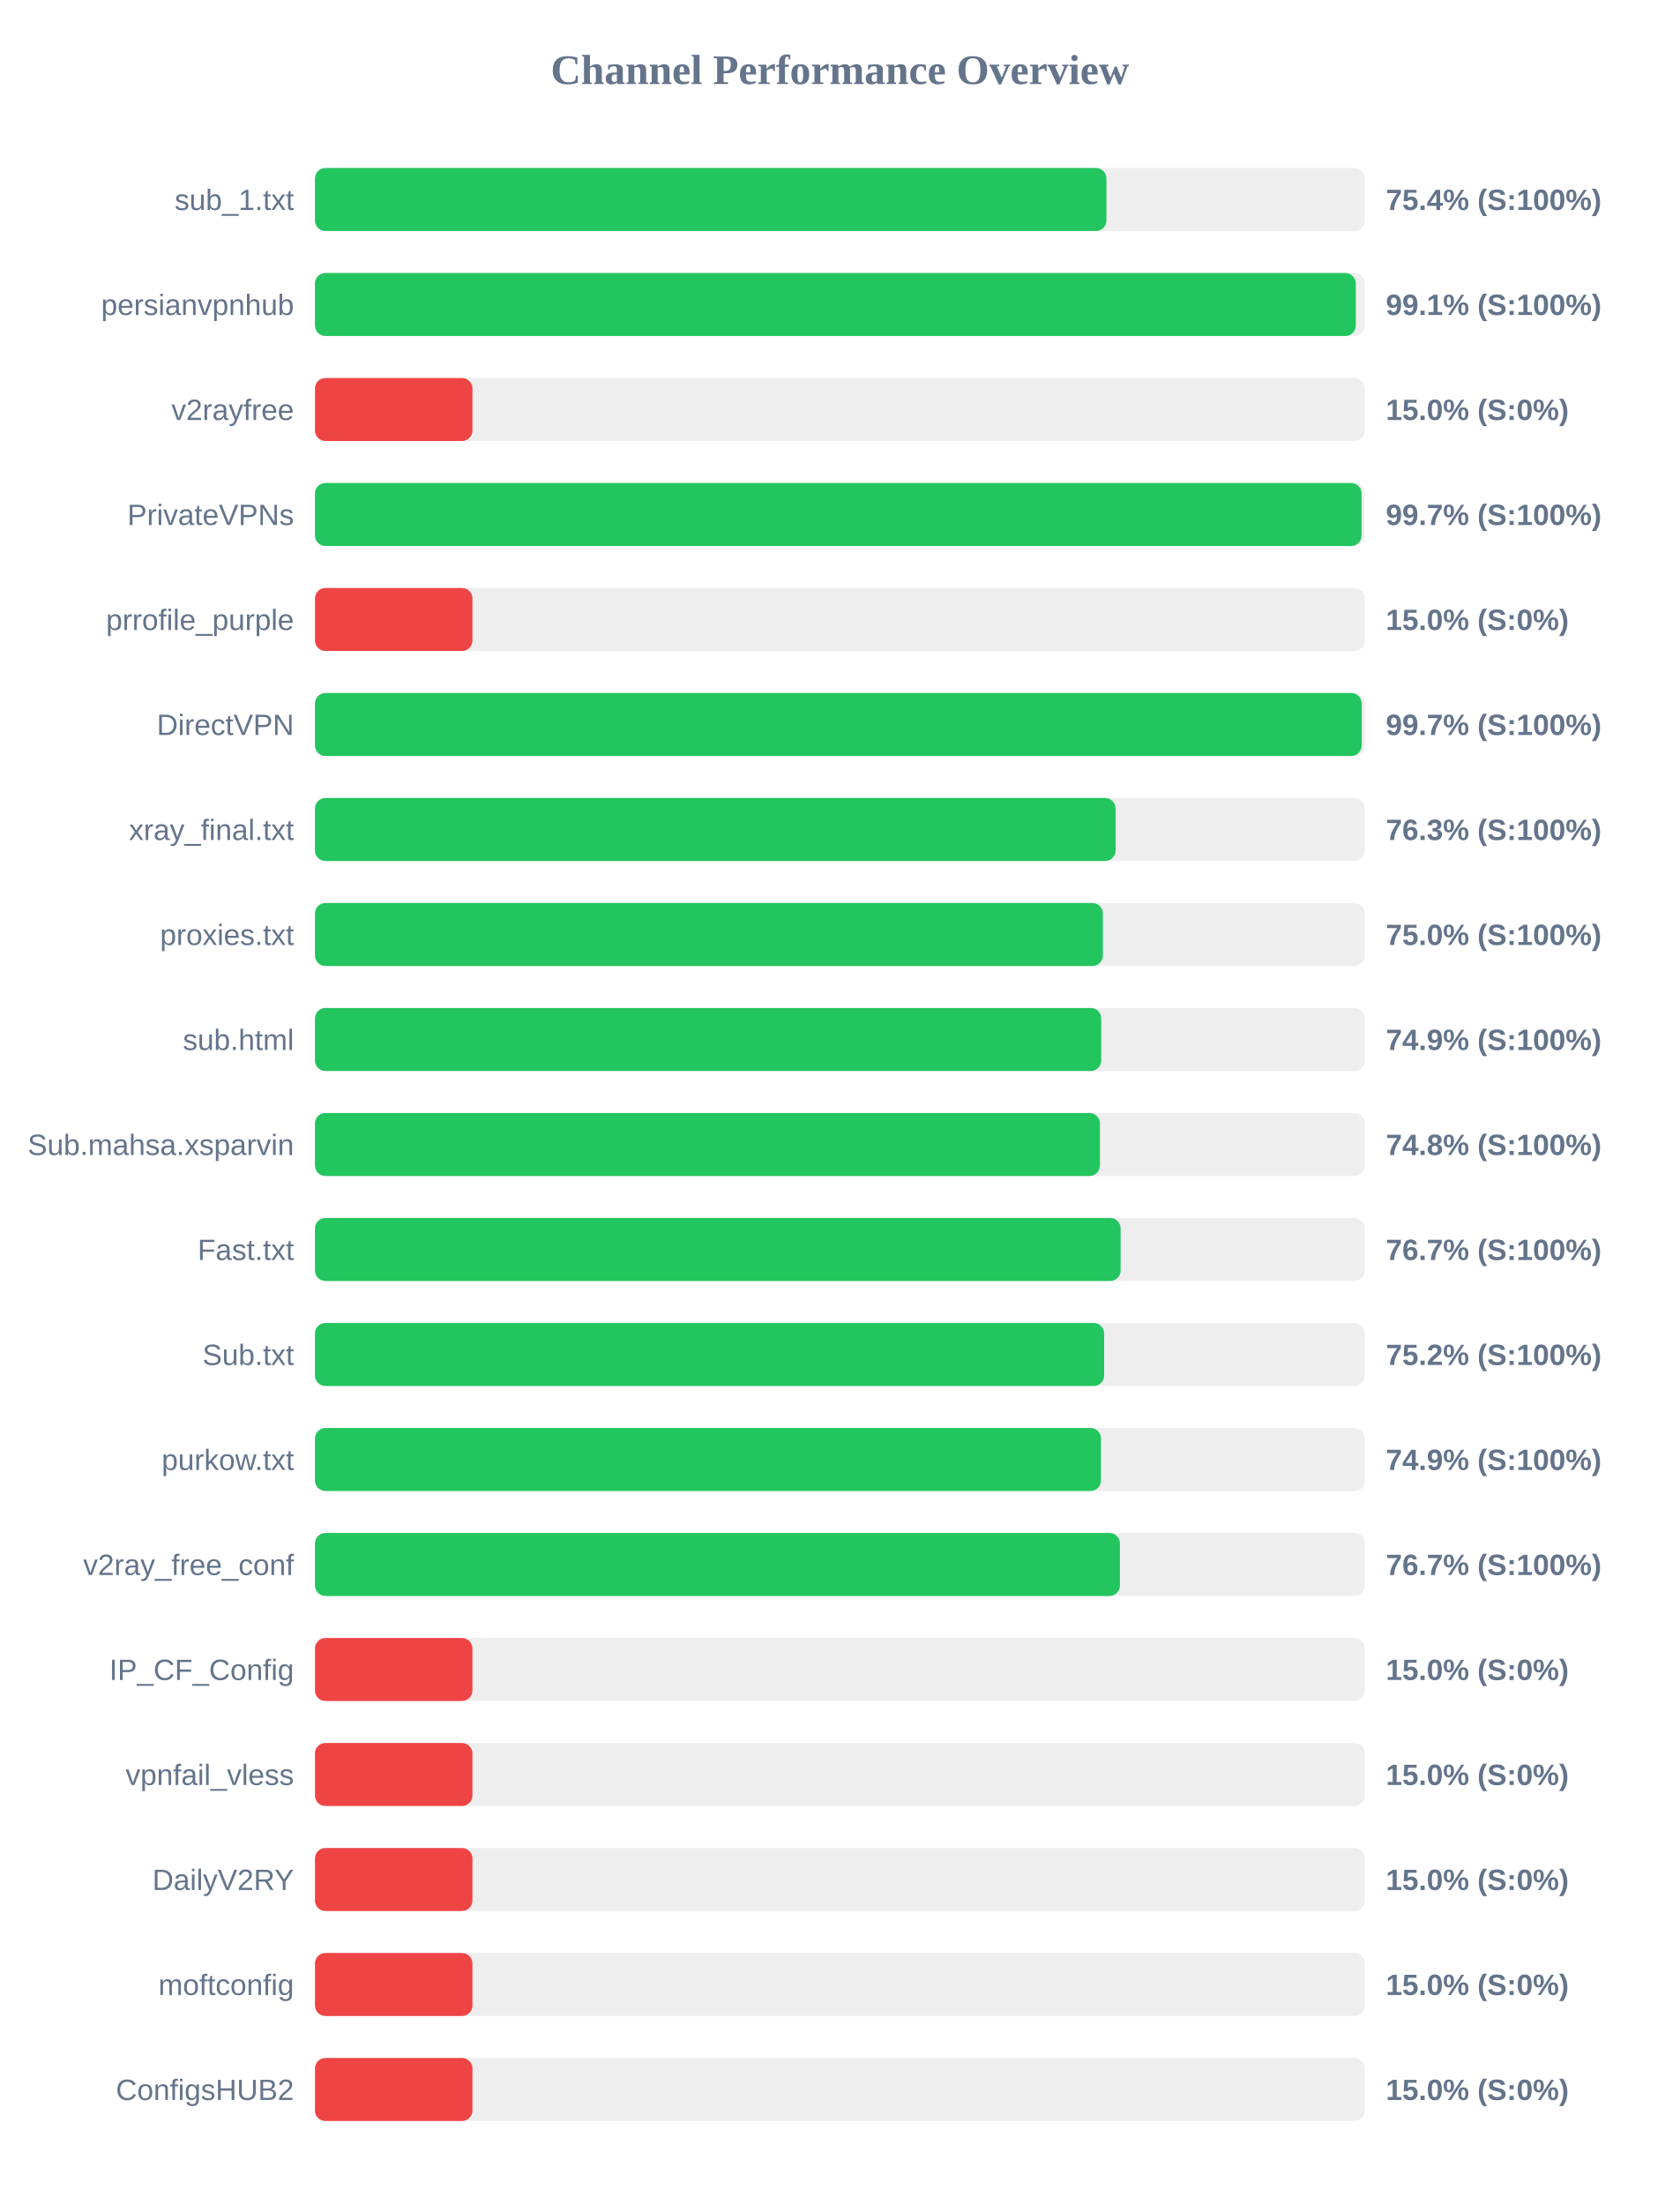
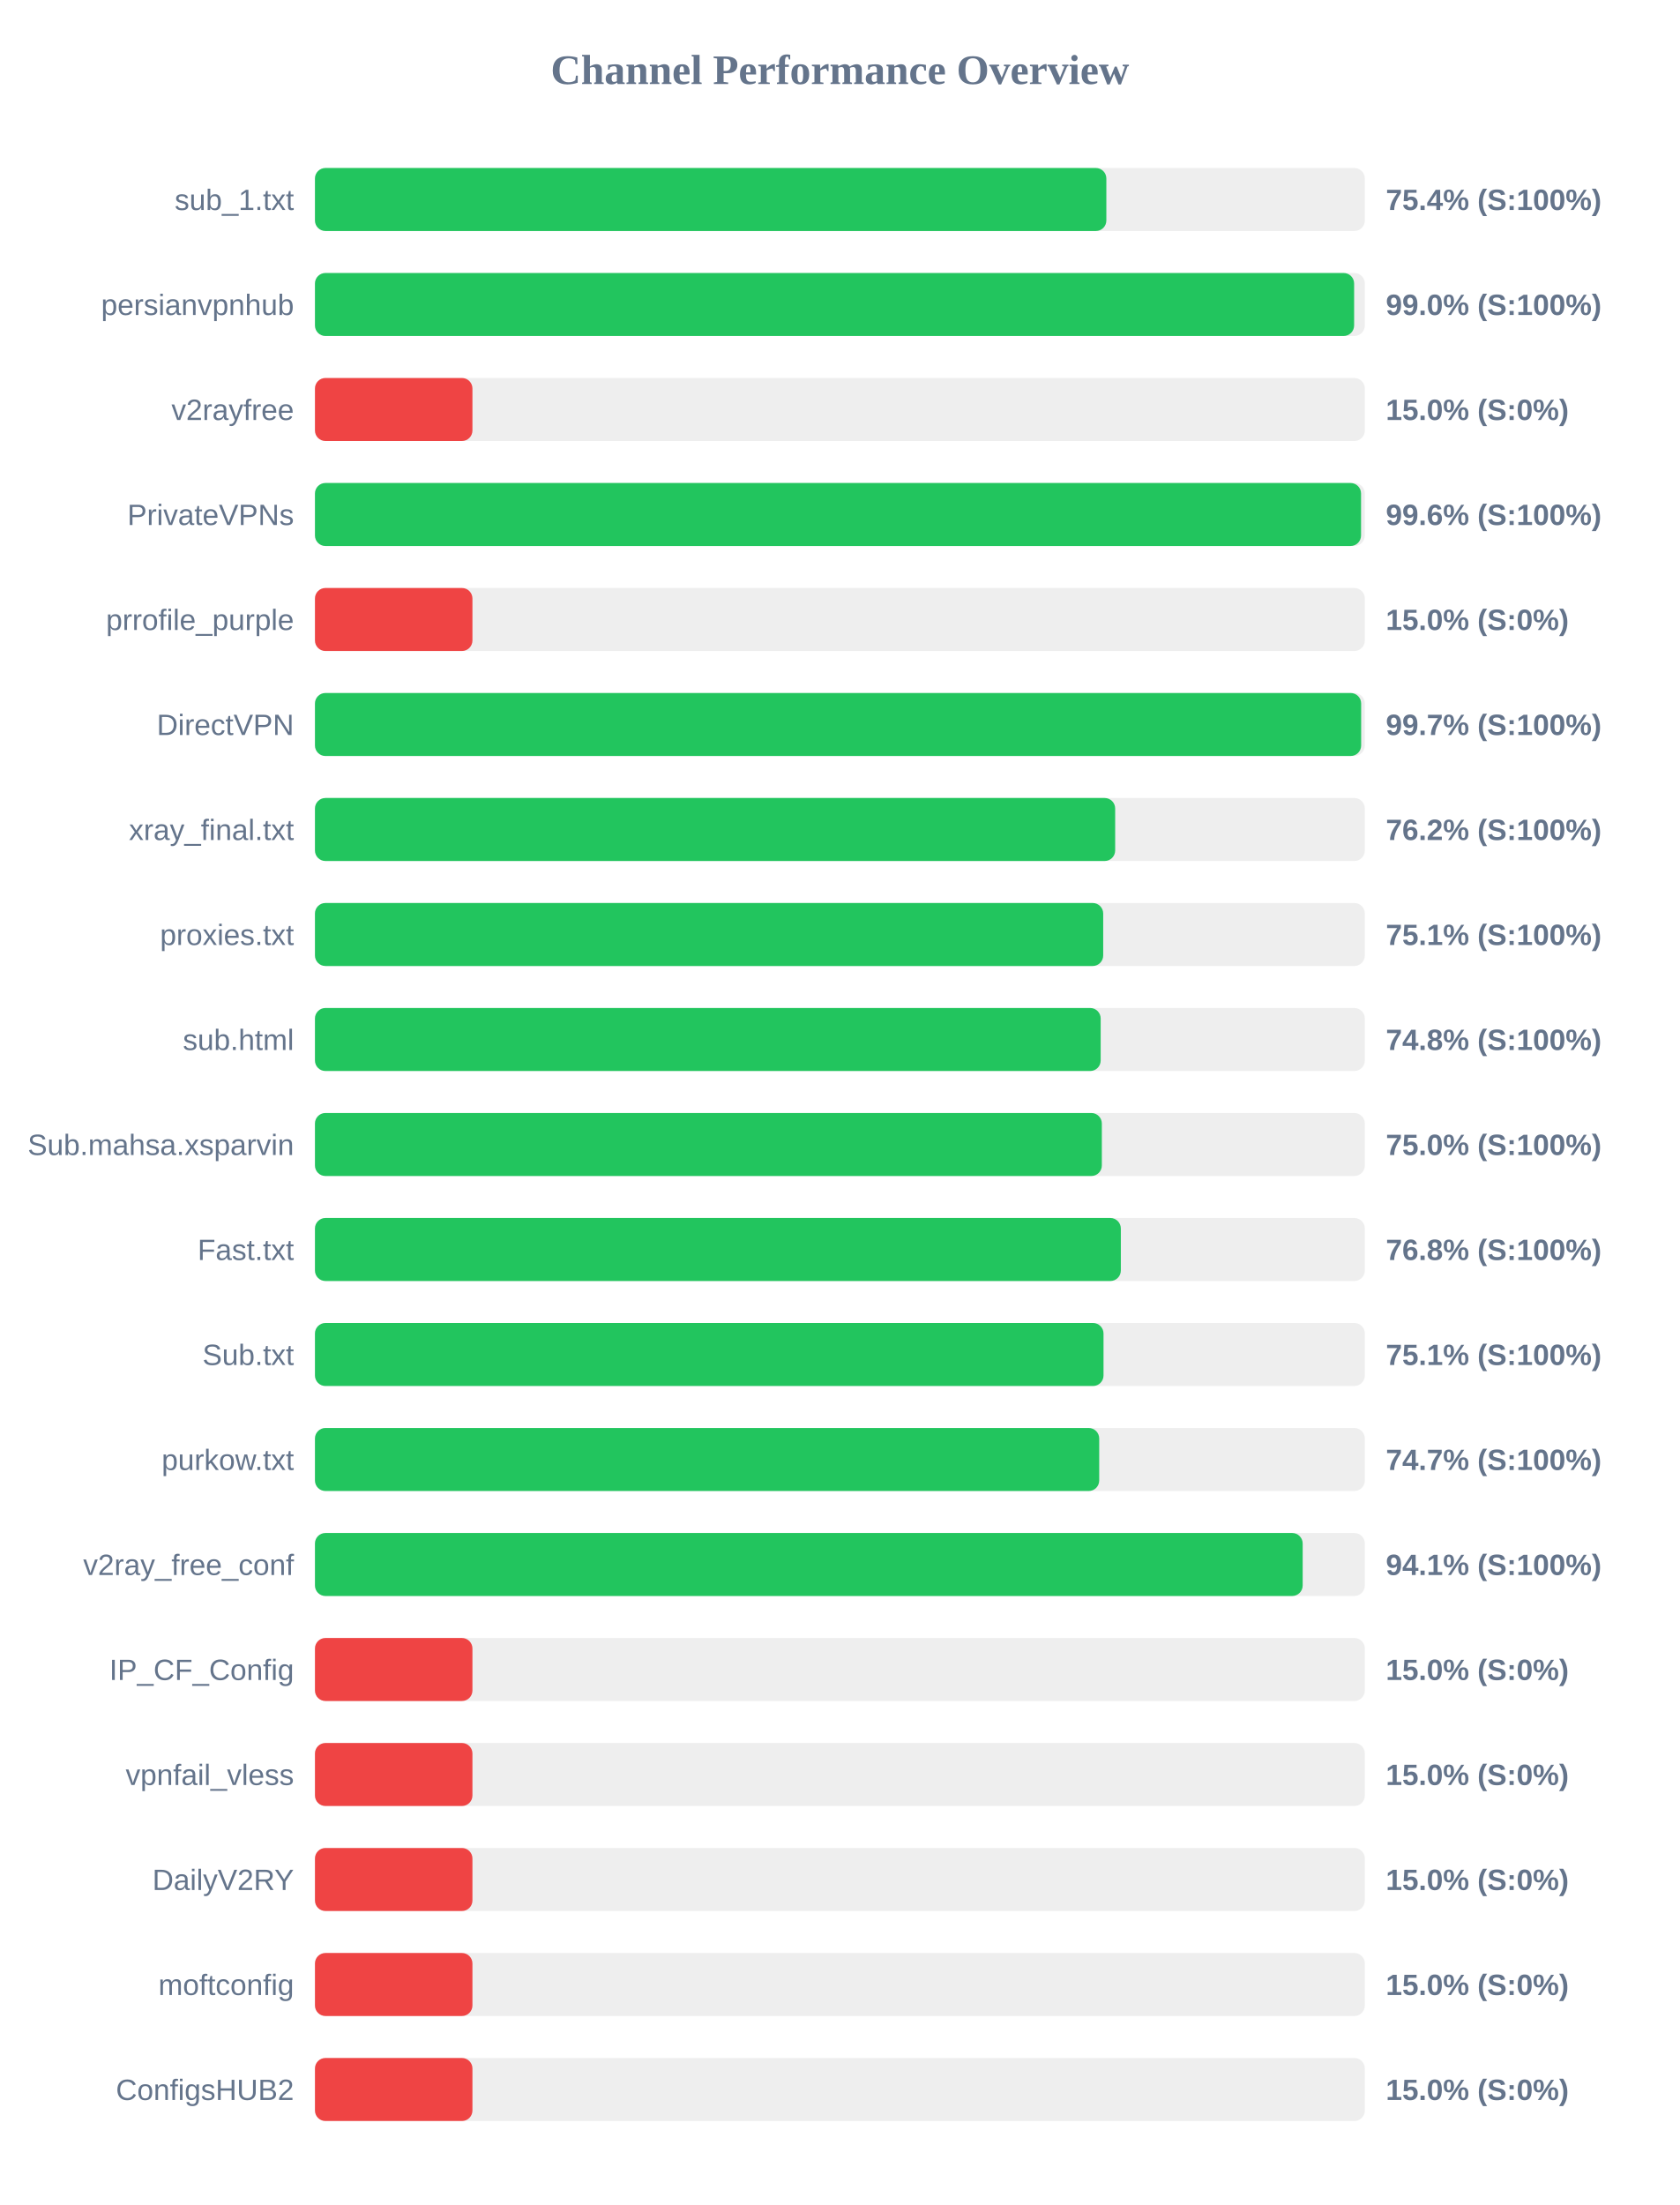
<svg xmlns="http://www.w3.org/2000/svg" width="800" height="1050" version="1.1">
  <style>
        .row { font: 14px Arial; fill: #64748b; }
        .score { font: bold 14px Arial; fill: #64748b; }
    </style>
  <text x="400" y="40" text-anchor="middle" font-size="20px" font-weight="bold" fill="#64748b">Channel Performance Overview</text>
  <rect x="150" y="80" width="500" height="30" fill="#eee" rx="5" />
-   <rect x="150" y="80" width="376.95" height="30" fill="#22c55e" rx="5" />
+   <rect x="150" y="80" width="376.9" height="30" fill="#22c55e" rx="5" />
  <text x="140" y="100" text-anchor="end" class="row">sub_1.txt</text>
  <text x="660" y="100" text-anchor="start" class="score">75.4% (S:100%)</text>
  <rect x="150" y="130" width="500" height="30" fill="#eee" rx="5" />
-   <rect x="150" y="130" width="495.7" height="30" fill="#22c55e" rx="5" />
+   <rect x="150" y="130" width="494.9" height="30" fill="#22c55e" rx="5" />
  <text x="140" y="150" text-anchor="end" class="row">persianvpnhub</text>
-   <text x="660" y="150" text-anchor="start" class="score">99.1% (S:100%)</text>
+   <text x="660" y="150" text-anchor="start" class="score">99.0% (S:100%)</text>
  <rect x="150" y="180" width="500" height="30" fill="#eee" rx="5" />
  <rect x="150" y="180" width="75.0" height="30" fill="#ef4444" rx="5" />
  <text x="140" y="200" text-anchor="end" class="row">v2rayfree</text>
  <text x="660" y="200" text-anchor="start" class="score">15.0% (S:0%)</text>
  <rect x="150" y="230" width="500" height="30" fill="#eee" rx="5" />
-   <rect x="150" y="230" width="498.45" height="30" fill="#22c55e" rx="5" />
+   <rect x="150" y="230" width="498.2" height="30" fill="#22c55e" rx="5" />
  <text x="140" y="250" text-anchor="end" class="row">PrivateVPNs</text>
-   <text x="660" y="250" text-anchor="start" class="score">99.7% (S:100%)</text>
+   <text x="660" y="250" text-anchor="start" class="score">99.6% (S:100%)</text>
  <rect x="150" y="280" width="500" height="30" fill="#eee" rx="5" />
  <rect x="150" y="280" width="75.0" height="30" fill="#ef4444" rx="5" />
  <text x="140" y="300" text-anchor="end" class="row">prrofile_purple</text>
  <text x="660" y="300" text-anchor="start" class="score">15.0% (S:0%)</text>
  <rect x="150" y="330" width="500" height="30" fill="#eee" rx="5" />
-   <rect x="150" y="330" width="498.5" height="30" fill="#22c55e" rx="5" />
+   <rect x="150" y="330" width="498.25" height="30" fill="#22c55e" rx="5" />
  <text x="140" y="350" text-anchor="end" class="row">DirectVPN</text>
  <text x="660" y="350" text-anchor="start" class="score">99.7% (S:100%)</text>
  <rect x="150" y="380" width="500" height="30" fill="#eee" rx="5" />
-   <rect x="150" y="380" width="381.3" height="30" fill="#22c55e" rx="5" />
+   <rect x="150" y="380" width="381.1" height="30" fill="#22c55e" rx="5" />
  <text x="140" y="400" text-anchor="end" class="row">xray_final.txt</text>
-   <text x="660" y="400" text-anchor="start" class="score">76.3% (S:100%)</text>
+   <text x="660" y="400" text-anchor="start" class="score">76.2% (S:100%)</text>
  <rect x="150" y="430" width="500" height="30" fill="#eee" rx="5" />
-   <rect x="150" y="430" width="375.25" height="30" fill="#22c55e" rx="5" />
+   <rect x="150" y="430" width="375.4" height="30" fill="#22c55e" rx="5" />
  <text x="140" y="450" text-anchor="end" class="row">proxies.txt</text>
-   <text x="660" y="450" text-anchor="start" class="score">75.0% (S:100%)</text>
+   <text x="660" y="450" text-anchor="start" class="score">75.1% (S:100%)</text>
  <rect x="150" y="480" width="500" height="30" fill="#eee" rx="5" />
-   <rect x="150" y="480" width="374.45" height="30" fill="#22c55e" rx="5" />
+   <rect x="150" y="480" width="374.2" height="30" fill="#22c55e" rx="5" />
  <text x="140" y="500" text-anchor="end" class="row">sub.html</text>
-   <text x="660" y="500" text-anchor="start" class="score">74.9% (S:100%)</text>
+   <text x="660" y="500" text-anchor="start" class="score">74.8% (S:100%)</text>
  <rect x="150" y="530" width="500" height="30" fill="#eee" rx="5" />
-   <rect x="150" y="530" width="373.85" height="30" fill="#22c55e" rx="5" />
+   <rect x="150" y="530" width="374.75" height="30" fill="#22c55e" rx="5" />
  <text x="140" y="550" text-anchor="end" class="row">Sub.mahsa.xsparvin</text>
-   <text x="660" y="550" text-anchor="start" class="score">74.8% (S:100%)</text>
+   <text x="660" y="550" text-anchor="start" class="score">75.0% (S:100%)</text>
  <rect x="150" y="580" width="500" height="30" fill="#eee" rx="5" />
-   <rect x="150" y="580" width="383.7" height="30" fill="#22c55e" rx="5" />
+   <rect x="150" y="580" width="383.8" height="30" fill="#22c55e" rx="5" />
  <text x="140" y="600" text-anchor="end" class="row">Fast.txt</text>
-   <text x="660" y="600" text-anchor="start" class="score">76.7% (S:100%)</text>
+   <text x="660" y="600" text-anchor="start" class="score">76.8% (S:100%)</text>
  <rect x="150" y="630" width="500" height="30" fill="#eee" rx="5" />
-   <rect x="150" y="630" width="375.85" height="30" fill="#22c55e" rx="5" />
+   <rect x="150" y="630" width="375.55" height="30" fill="#22c55e" rx="5" />
  <text x="140" y="650" text-anchor="end" class="row">Sub.txt</text>
-   <text x="660" y="650" text-anchor="start" class="score">75.2% (S:100%)</text>
+   <text x="660" y="650" text-anchor="start" class="score">75.1% (S:100%)</text>
  <rect x="150" y="680" width="500" height="30" fill="#eee" rx="5" />
-   <rect x="150" y="680" width="374.35" height="30" fill="#22c55e" rx="5" />
+   <rect x="150" y="680" width="373.5" height="30" fill="#22c55e" rx="5" />
  <text x="140" y="700" text-anchor="end" class="row">purkow.txt</text>
-   <text x="660" y="700" text-anchor="start" class="score">74.9% (S:100%)</text>
+   <text x="660" y="700" text-anchor="start" class="score">74.7% (S:100%)</text>
  <rect x="150" y="730" width="500" height="30" fill="#eee" rx="5" />
-   <rect x="150" y="730" width="383.35" height="30" fill="#22c55e" rx="5" />
+   <rect x="150" y="730" width="470.4" height="30" fill="#22c55e" rx="5" />
  <text x="140" y="750" text-anchor="end" class="row">v2ray_free_conf</text>
-   <text x="660" y="750" text-anchor="start" class="score">76.7% (S:100%)</text>
+   <text x="660" y="750" text-anchor="start" class="score">94.1% (S:100%)</text>
  <rect x="150" y="780" width="500" height="30" fill="#eee" rx="5" />
  <rect x="150" y="780" width="75.0" height="30" fill="#ef4444" rx="5" />
  <text x="140" y="800" text-anchor="end" class="row">IP_CF_Config</text>
  <text x="660" y="800" text-anchor="start" class="score">15.0% (S:0%)</text>
  <rect x="150" y="830" width="500" height="30" fill="#eee" rx="5" />
  <rect x="150" y="830" width="75.0" height="30" fill="#ef4444" rx="5" />
  <text x="140" y="850" text-anchor="end" class="row">vpnfail_vless</text>
  <text x="660" y="850" text-anchor="start" class="score">15.0% (S:0%)</text>
  <rect x="150" y="880" width="500" height="30" fill="#eee" rx="5" />
  <rect x="150" y="880" width="75.0" height="30" fill="#ef4444" rx="5" />
  <text x="140" y="900" text-anchor="end" class="row">DailyV2RY</text>
  <text x="660" y="900" text-anchor="start" class="score">15.0% (S:0%)</text>
  <rect x="150" y="930" width="500" height="30" fill="#eee" rx="5" />
  <rect x="150" y="930" width="75.0" height="30" fill="#ef4444" rx="5" />
  <text x="140" y="950" text-anchor="end" class="row">moftconfig</text>
  <text x="660" y="950" text-anchor="start" class="score">15.0% (S:0%)</text>
  <rect x="150" y="980" width="500" height="30" fill="#eee" rx="5" />
  <rect x="150" y="980" width="75.0" height="30" fill="#ef4444" rx="5" />
  <text x="140" y="1000" text-anchor="end" class="row">ConfigsHUB2</text>
  <text x="660" y="1000" text-anchor="start" class="score">15.0% (S:0%)</text>
</svg>
